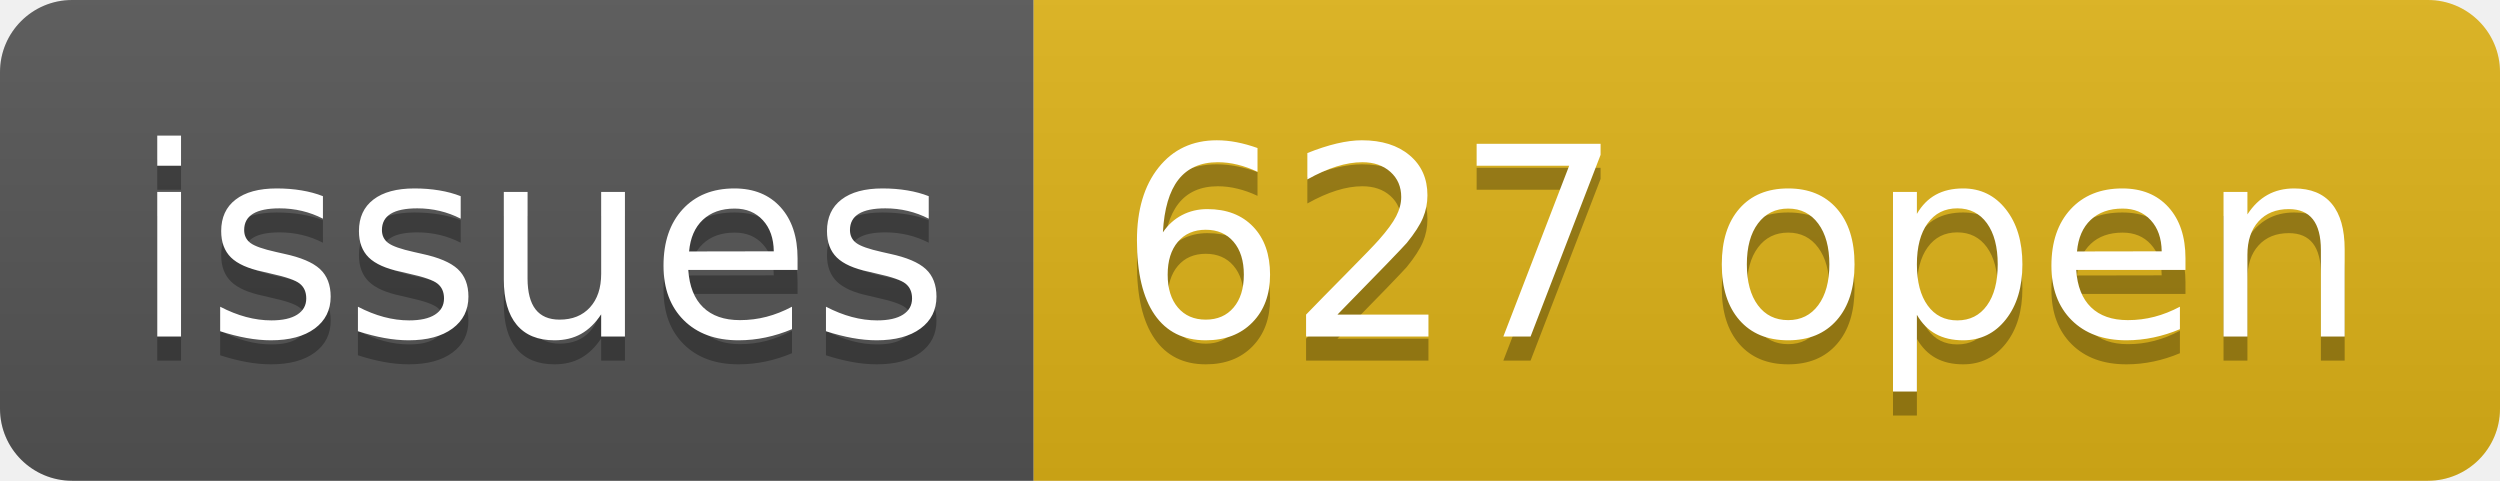
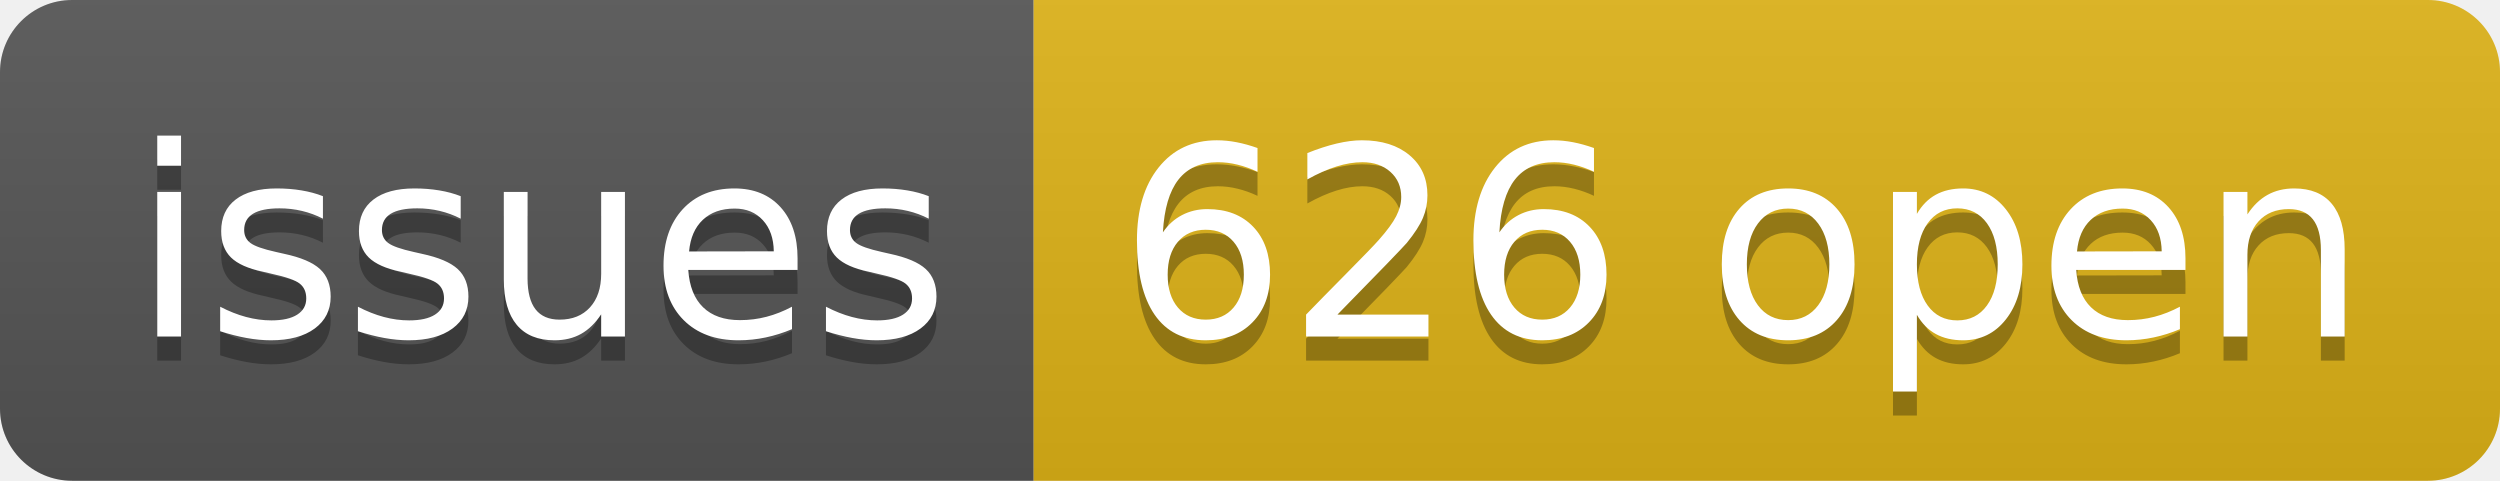
- <svg xmlns="http://www.w3.org/2000/svg" width="104" height="20" role="img" aria-label="issues: 627 open">
+ <svg xmlns="http://www.w3.org/2000/svg" width="104" height="20" role="img" aria-label="issues: 626 open">
  <linearGradient id="s" x2="0" y2="100%">
    <stop offset="0" stop-color="#bbb" stop-opacity=".1" />
    <stop offset="1" stop-opacity=".1" />
  </linearGradient>
  <clipPath id="r">
    <rect width="104" height="20" rx="3" fill="#fff" />
  </clipPath>
  <g clip-path="url(#r)">
    <rect width="43" height="20" fill="#555" />
    <rect x="43" width="61" height="20" fill="#dfb317" />
    <rect width="104" height="20" fill="url(#s)" />
  </g>
  <g fill="#fff" text-anchor="middle" font-family="Verdana,Geneva,DejaVu Sans,sans-serif" text-rendering="geometricPrecision" font-size="110">
    <text aria-hidden="true" x="225" y="150" fill="#010101" fill-opacity=".3" transform="scale(.1)" textLength="330">issues</text>
    <text x="225" y="140" transform="scale(.1)" fill="#fff" textLength="330">issues</text>
-     <text aria-hidden="true" x="725" y="150" fill="#010101" fill-opacity=".3" transform="scale(.1)" textLength="510">627 open</text>
-     <text x="725" y="140" transform="scale(.1)" fill="#fff" textLength="510">627 open</text>
+     <text aria-hidden="true" x="725" y="150" fill="#010101" fill-opacity=".3" transform="scale(.1)" textLength="510">626 open</text>
+     <text x="725" y="140" transform="scale(.1)" fill="#fff" textLength="510">626 open</text>
  </g>
</svg>
